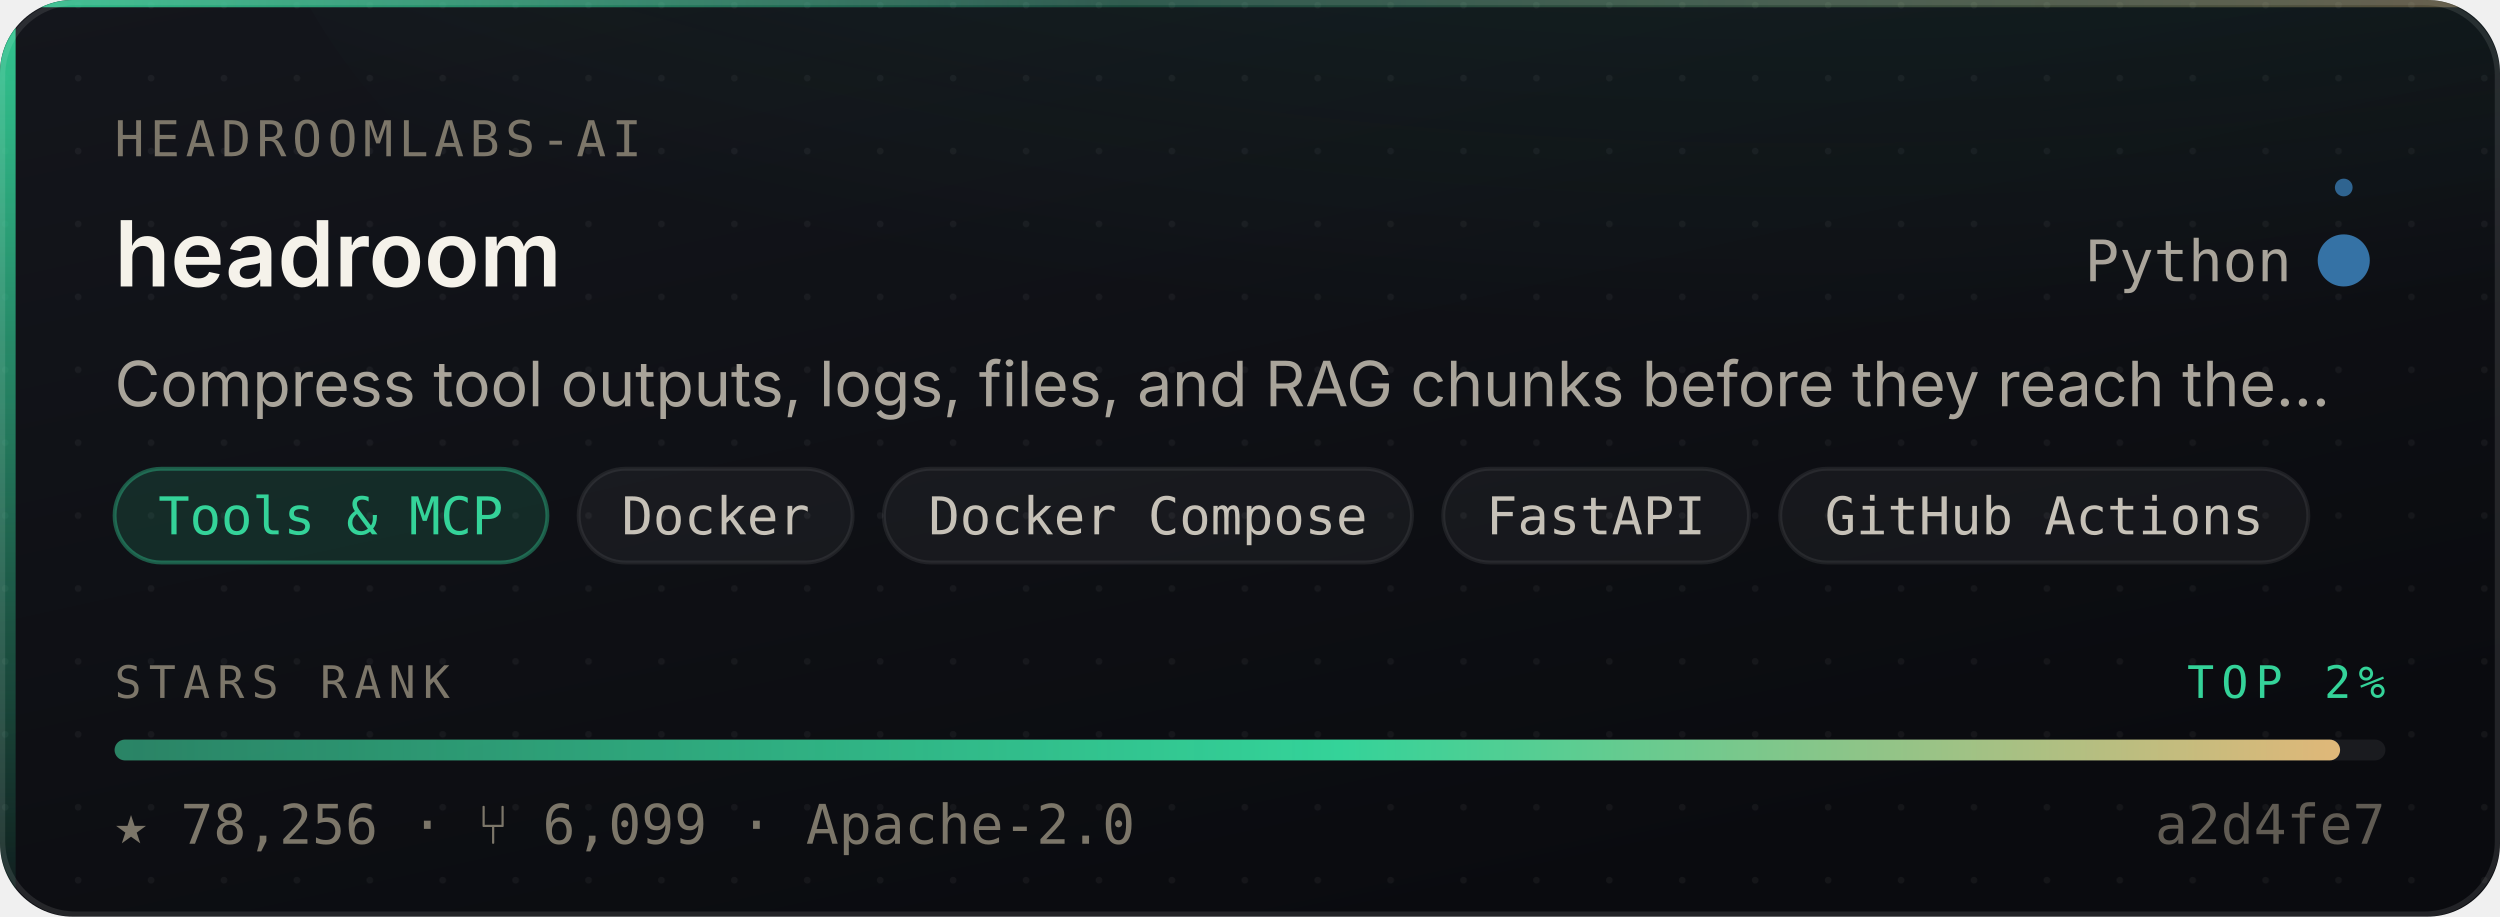
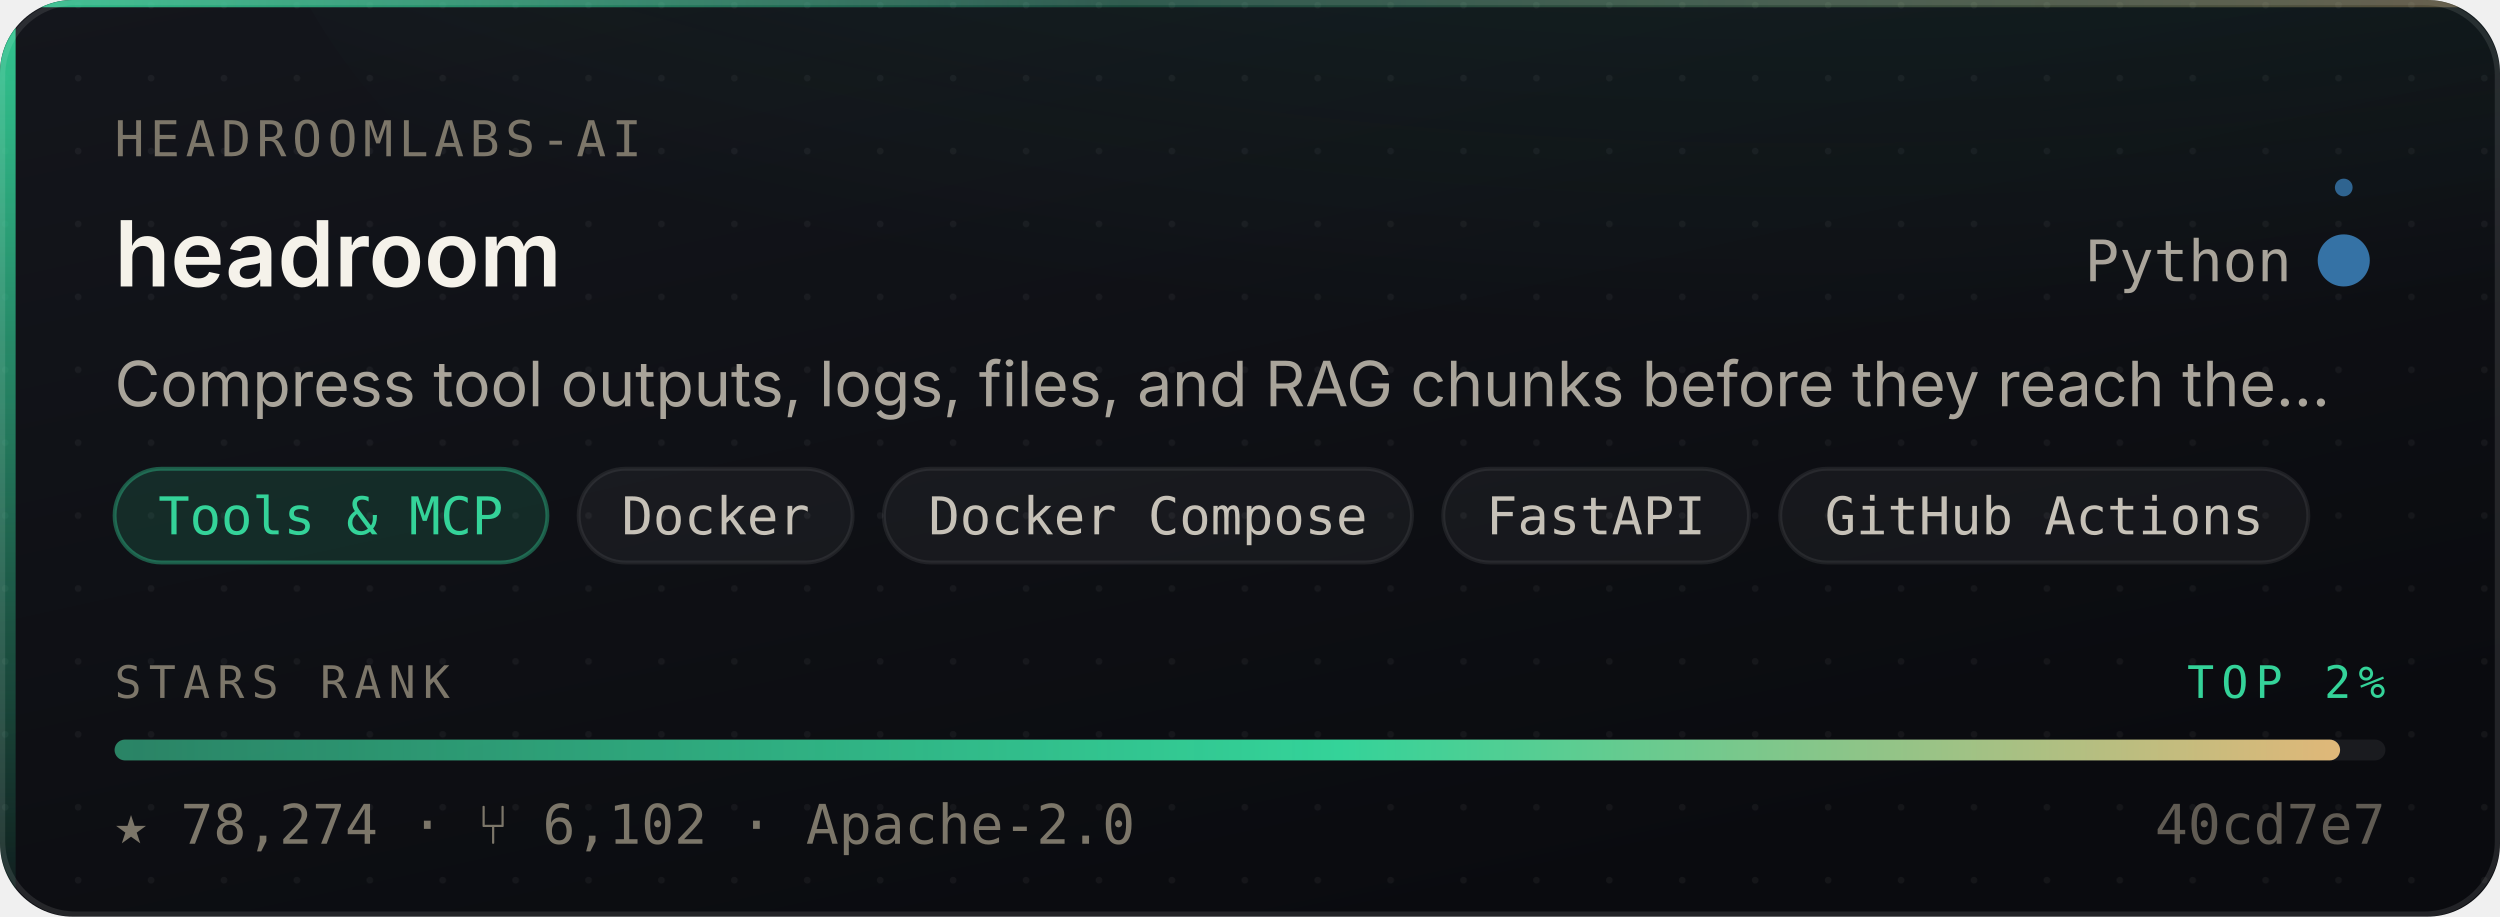
- <svg xmlns="http://www.w3.org/2000/svg" width="480" height="176" viewBox="0 0 480 176" role="img" aria-label="headroomlabs-ai/headroom — Tools &amp; MCP, 78,256 stars, top 2% of this corpus">
+ <svg xmlns="http://www.w3.org/2000/svg" width="480" height="176" viewBox="0 0 480 176" role="img" aria-label="headroomlabs-ai/headroom — Tools &amp; MCP, 78,274 stars, top 2% of this corpus">
  <style>
    /* Motion is additive decoration. With reduced motion requested the whole
       motion layer is hidden and the card is still complete and correct. */
    @media (prefers-reduced-motion: reduce){ .mo{ display:none } }
  </style>
  <defs>
    <linearGradient id="surface" x1="0" y1="0" x2="0.6" y2="1">
      <stop offset="0" stop-color="#14161C" />
      <stop offset="1" stop-color="#0A0B0F" />
    </linearGradient>
    <linearGradient id="edge" x1="0" y1="0" x2="1" y2="0">
      <stop offset="0" stop-color="#34D399" stop-opacity="0.9" />
      <stop offset="0.45" stop-color="#34D399" stop-opacity="0.25" />
      <stop offset="1" stop-color="#E3B778" stop-opacity="0.35" />
    </linearGradient>
    <linearGradient id="rail" x1="0" y1="0" x2="0" y2="1">
      <stop offset="0" stop-color="#34D399" stop-opacity="0.95" />
      <stop offset="1" stop-color="#34D399" stop-opacity="0.06" />
    </linearGradient>
    <radialGradient id="glow" cx="0.5" cy="0" r="0.85">
      <stop offset="0" stop-color="#34D399" stop-opacity="0.20" />
      <stop offset="1" stop-color="#34D399" stop-opacity="0" />
    </radialGradient>
    <linearGradient id="sheen" x1="0" y1="0" x2="1" y2="0">
      <stop offset="0" stop-color="#ffffff" stop-opacity="0" />
      <stop offset="0.5" stop-color="#ffffff" stop-opacity="0.055" />
      <stop offset="1" stop-color="#ffffff" stop-opacity="0" />
    </linearGradient>
    <linearGradient id="rankFill" x1="0" y1="0" x2="1" y2="0">
      <stop offset="0" stop-color="rgba(52,211,153,0.55)" />
      <stop offset="0.55" stop-color="#34D399" />
      <stop offset="1" stop-color="#E3B778" />
    </linearGradient>
    <pattern id="dots" width="14" height="14" patternUnits="userSpaceOnUse">
      <circle cx="1" cy="1" r="0.65" fill="#ffffff" opacity="0.045" />
    </pattern>
    <clipPath id="frame">
      <rect x="0" y="0" width="480" height="176" rx="14" />
    </clipPath>
  </defs>
  <g clip-path="url(#frame)">
    <rect width="480" height="176" fill="url(#surface)" />
    <rect width="480" height="176" fill="url(#dots)" />
    <ellipse cx="345.6" cy="-40" rx="297.6" ry="150" fill="url(#glow)" />
    <rect x="0" y="0" width="3" height="176" fill="url(#rail)" />
    <rect x="0" y="0" width="480" height="1.4" fill="url(#edge)" />
  </g>
  <rect x="0.5" y="0.5" width="479" height="175" rx="14" fill="none" stroke="rgba(255,255,255,0.10)" stroke-width="1" />
  <g class="mo" clip-path="url(#frame)">
    <rect x="-150" y="0" width="130" height="176" fill="url(#sheen)">
      <animate attributeName="x" values="-150;500" dur="5.5s" repeatCount="indefinite" />
    </rect>
    <circle r="2.6" fill="#34D399" opacity="0">
      <animateMotion dur="3.4s" repeatCount="indefinite" calcMode="linear" keyPoints="0.04;0.96" keyTimes="0;1" path="M1.5 0 L1.5 176" />
      <animate attributeName="opacity" values="0;0.95;0.95;0" keyTimes="0;0.12;0.82;1" dur="3.4s" repeatCount="indefinite" />
    </circle>
  </g>
  <text x="22" y="30" font-size="9.5" letter-spacing="1.1" fill="#7C7669" font-family="ui-monospace,SFMono-Regular,'SF Mono',Menlo,monospace">HEADROOMLABS-AI</text>
  <text x="22" y="55" font-size="17.5" font-weight="600" fill="#F5F2EA" font-family="-apple-system,BlinkMacSystemFont,'Segoe UI',Inter,Helvetica,Arial,sans-serif">headroom</text>
  <text x="440" y="54" font-size="11" fill="#A9A49A" text-anchor="end" font-family="ui-monospace,SFMono-Regular,'SF Mono',Menlo,monospace">Python</text>
  <circle cx="450" cy="50" r="4.5" fill="#3572A5" />
  <g class="mo">
    <g>
      <animateTransform attributeName="transform" type="rotate" from="0 450 50" to="360 450 50" dur="7s" repeatCount="indefinite" />
      <circle cx="450" cy="36" r="1.7" fill="#3572A5" opacity="0.85" />
    </g>
    <circle cx="450" cy="50" r="4.5" fill="none" stroke="#3572A5" stroke-width="1">
      <animate attributeName="r" values="4.5;11;4.5" dur="4s" repeatCount="indefinite" />
      <animate attributeName="stroke-opacity" values="0.5;0;0.5" dur="4s" repeatCount="indefinite" />
    </circle>
  </g>
  <text x="22" y="78" font-size="12" fill="#A9A49A" font-family="-apple-system,BlinkMacSystemFont,'Segoe UI',Inter,Helvetica,Arial,sans-serif">Compress tool outputs, logs, files, and RAG chunks before they reach the…</text>
  <rect x="22.0" y="90" width="83.1" height="18" rx="9" fill="rgba(52,211,153,0.14)" stroke="rgba(52,211,153,0.38)" stroke-width="0.75" />
  <text x="63.5" y="102.6" font-size="10" fill="#34D399" text-anchor="middle" font-family="ui-monospace,SFMono-Regular,'SF Mono',Menlo,monospace">Tools &amp; MCP</text>
  <rect x="111.1" y="90" width="52.6" height="18" rx="9" fill="rgba(255,255,255,0.045)" stroke="rgba(255,255,255,0.075)" stroke-width="0.75" />
  <text x="137.4" y="102.6" font-size="10" fill="#C6C1B7" text-anchor="middle" font-family="ui-monospace,SFMono-Regular,'SF Mono',Menlo,monospace">Docker</text>
  <rect x="169.7" y="90" width="101.4" height="18" rx="9" fill="rgba(255,255,255,0.045)" stroke="rgba(255,255,255,0.075)" stroke-width="0.75" />
  <text x="220.4" y="102.6" font-size="10" fill="#C6C1B7" text-anchor="middle" font-family="ui-monospace,SFMono-Regular,'SF Mono',Menlo,monospace">Docker Compose</text>
  <rect x="277.1" y="90" width="58.7" height="18" rx="9" fill="rgba(255,255,255,0.045)" stroke="rgba(255,255,255,0.075)" stroke-width="0.75" />
  <text x="306.4" y="102.6" font-size="10" fill="#C6C1B7" text-anchor="middle" font-family="ui-monospace,SFMono-Regular,'SF Mono',Menlo,monospace">FastAPI</text>
  <rect x="341.8" y="90" width="101.4" height="18" rx="9" fill="rgba(255,255,255,0.045)" stroke="rgba(255,255,255,0.075)" stroke-width="0.75" />
  <text x="392.5" y="102.6" font-size="10" fill="#C6C1B7" text-anchor="middle" font-family="ui-monospace,SFMono-Regular,'SF Mono',Menlo,monospace">GitHub Actions</text>
  <text x="22" y="134" font-size="8.6" letter-spacing="1.4" fill="#7C7669" font-family="ui-monospace,SFMono-Regular,'SF Mono',Menlo,monospace">STARS RANK</text>
  <text x="458" y="134" font-size="8.6" letter-spacing="1.4" fill="#34D399" text-anchor="end" font-family="ui-monospace,SFMono-Regular,'SF Mono',Menlo,monospace">TOP 2%</text>
  <rect x="22" y="142" width="436" height="4" rx="2" fill="rgba(255,255,255,0.07)" />
  <rect x="22" y="142" width="427.3" height="4" rx="2" fill="url(#rankFill)">
    <animate attributeName="width" from="0" to="427.3" dur="1.1s" fill="freeze" calcMode="spline" keySplines="0.16 1 0.3 1" keyTimes="0;1" />
  </rect>
-   <text x="22" y="162" font-size="10.5" fill="#7C7669" font-family="ui-monospace,SFMono-Regular,'SF Mono',Menlo,monospace">★ 78,256   ·   ⑂ 6,099   ·   Apache-2.0</text>
-   <text x="458" y="162" font-size="10.5" fill="#7C7669" text-anchor="end" font-family="ui-monospace,SFMono-Regular,'SF Mono',Menlo,monospace" opacity="0.75">a2d4fe7</text>
+   <text x="22" y="162" font-size="10.5" fill="#7C7669" font-family="ui-monospace,SFMono-Regular,'SF Mono',Menlo,monospace">★ 78,274   ·   ⑂ 6,102   ·   Apache-2.0</text>
+   <text x="458" y="162" font-size="10.5" fill="#7C7669" text-anchor="end" font-family="ui-monospace,SFMono-Regular,'SF Mono',Menlo,monospace" opacity="0.75">40cd7e7</text>
</svg>
